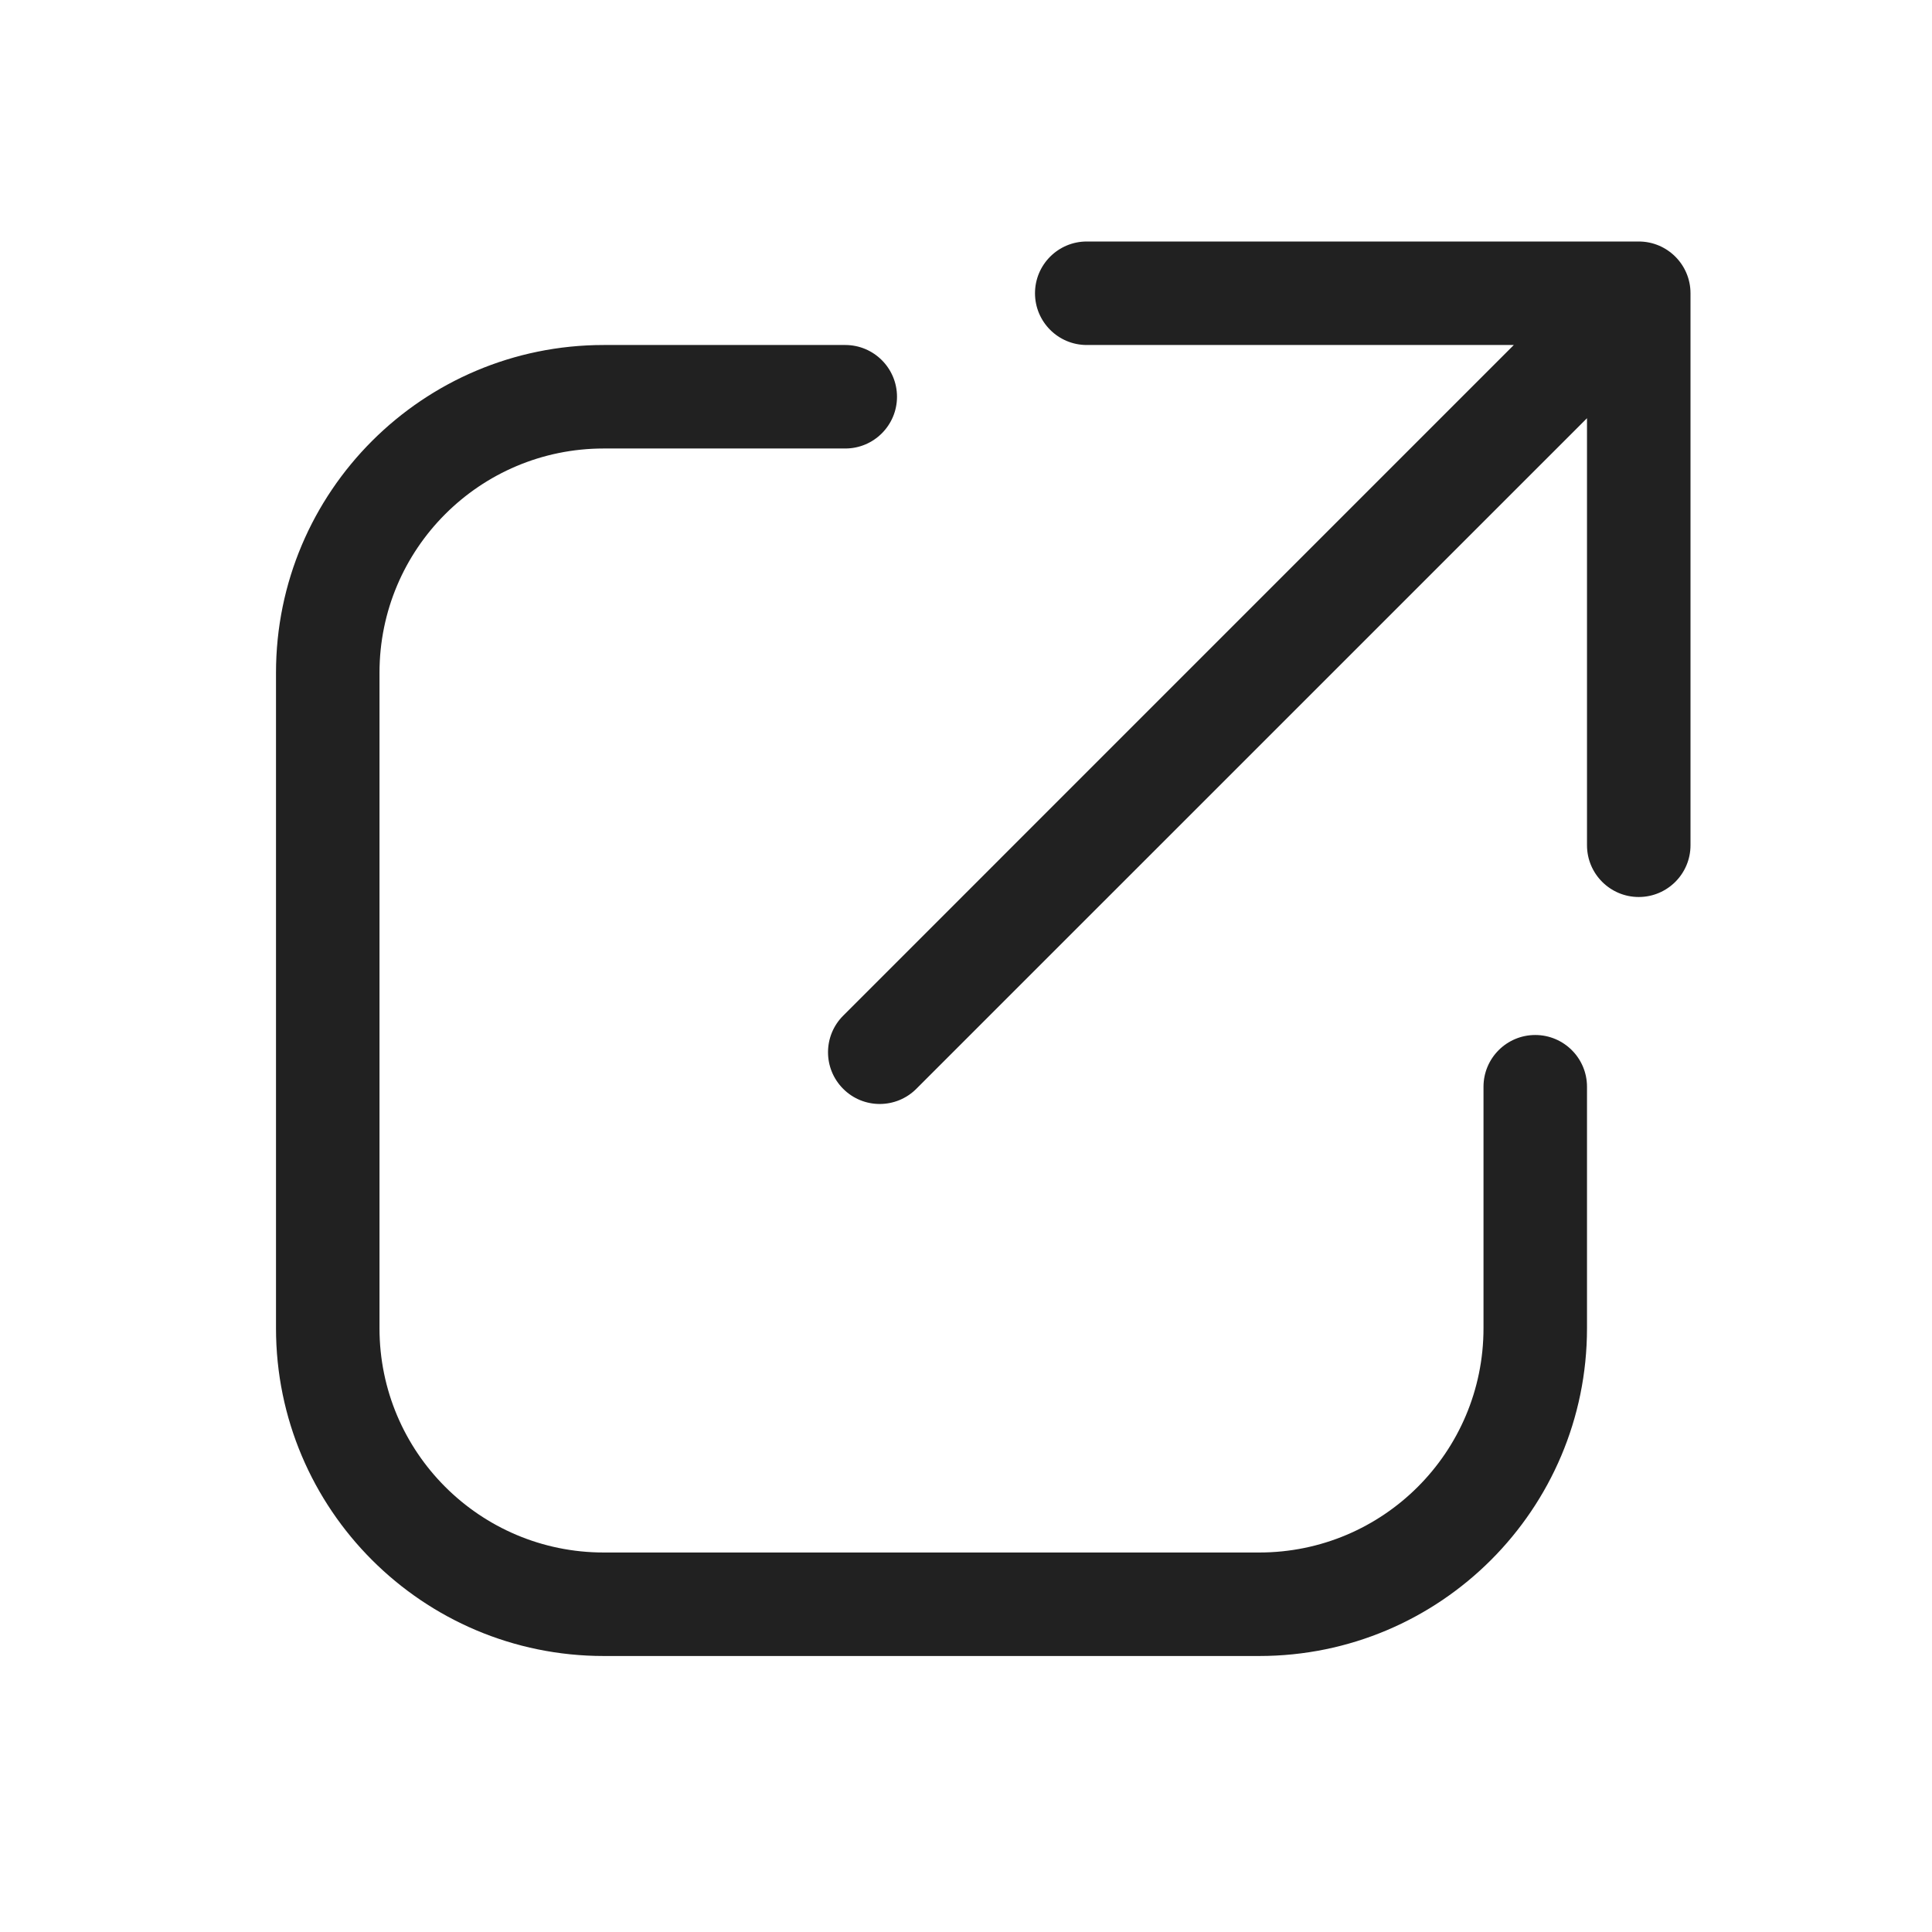
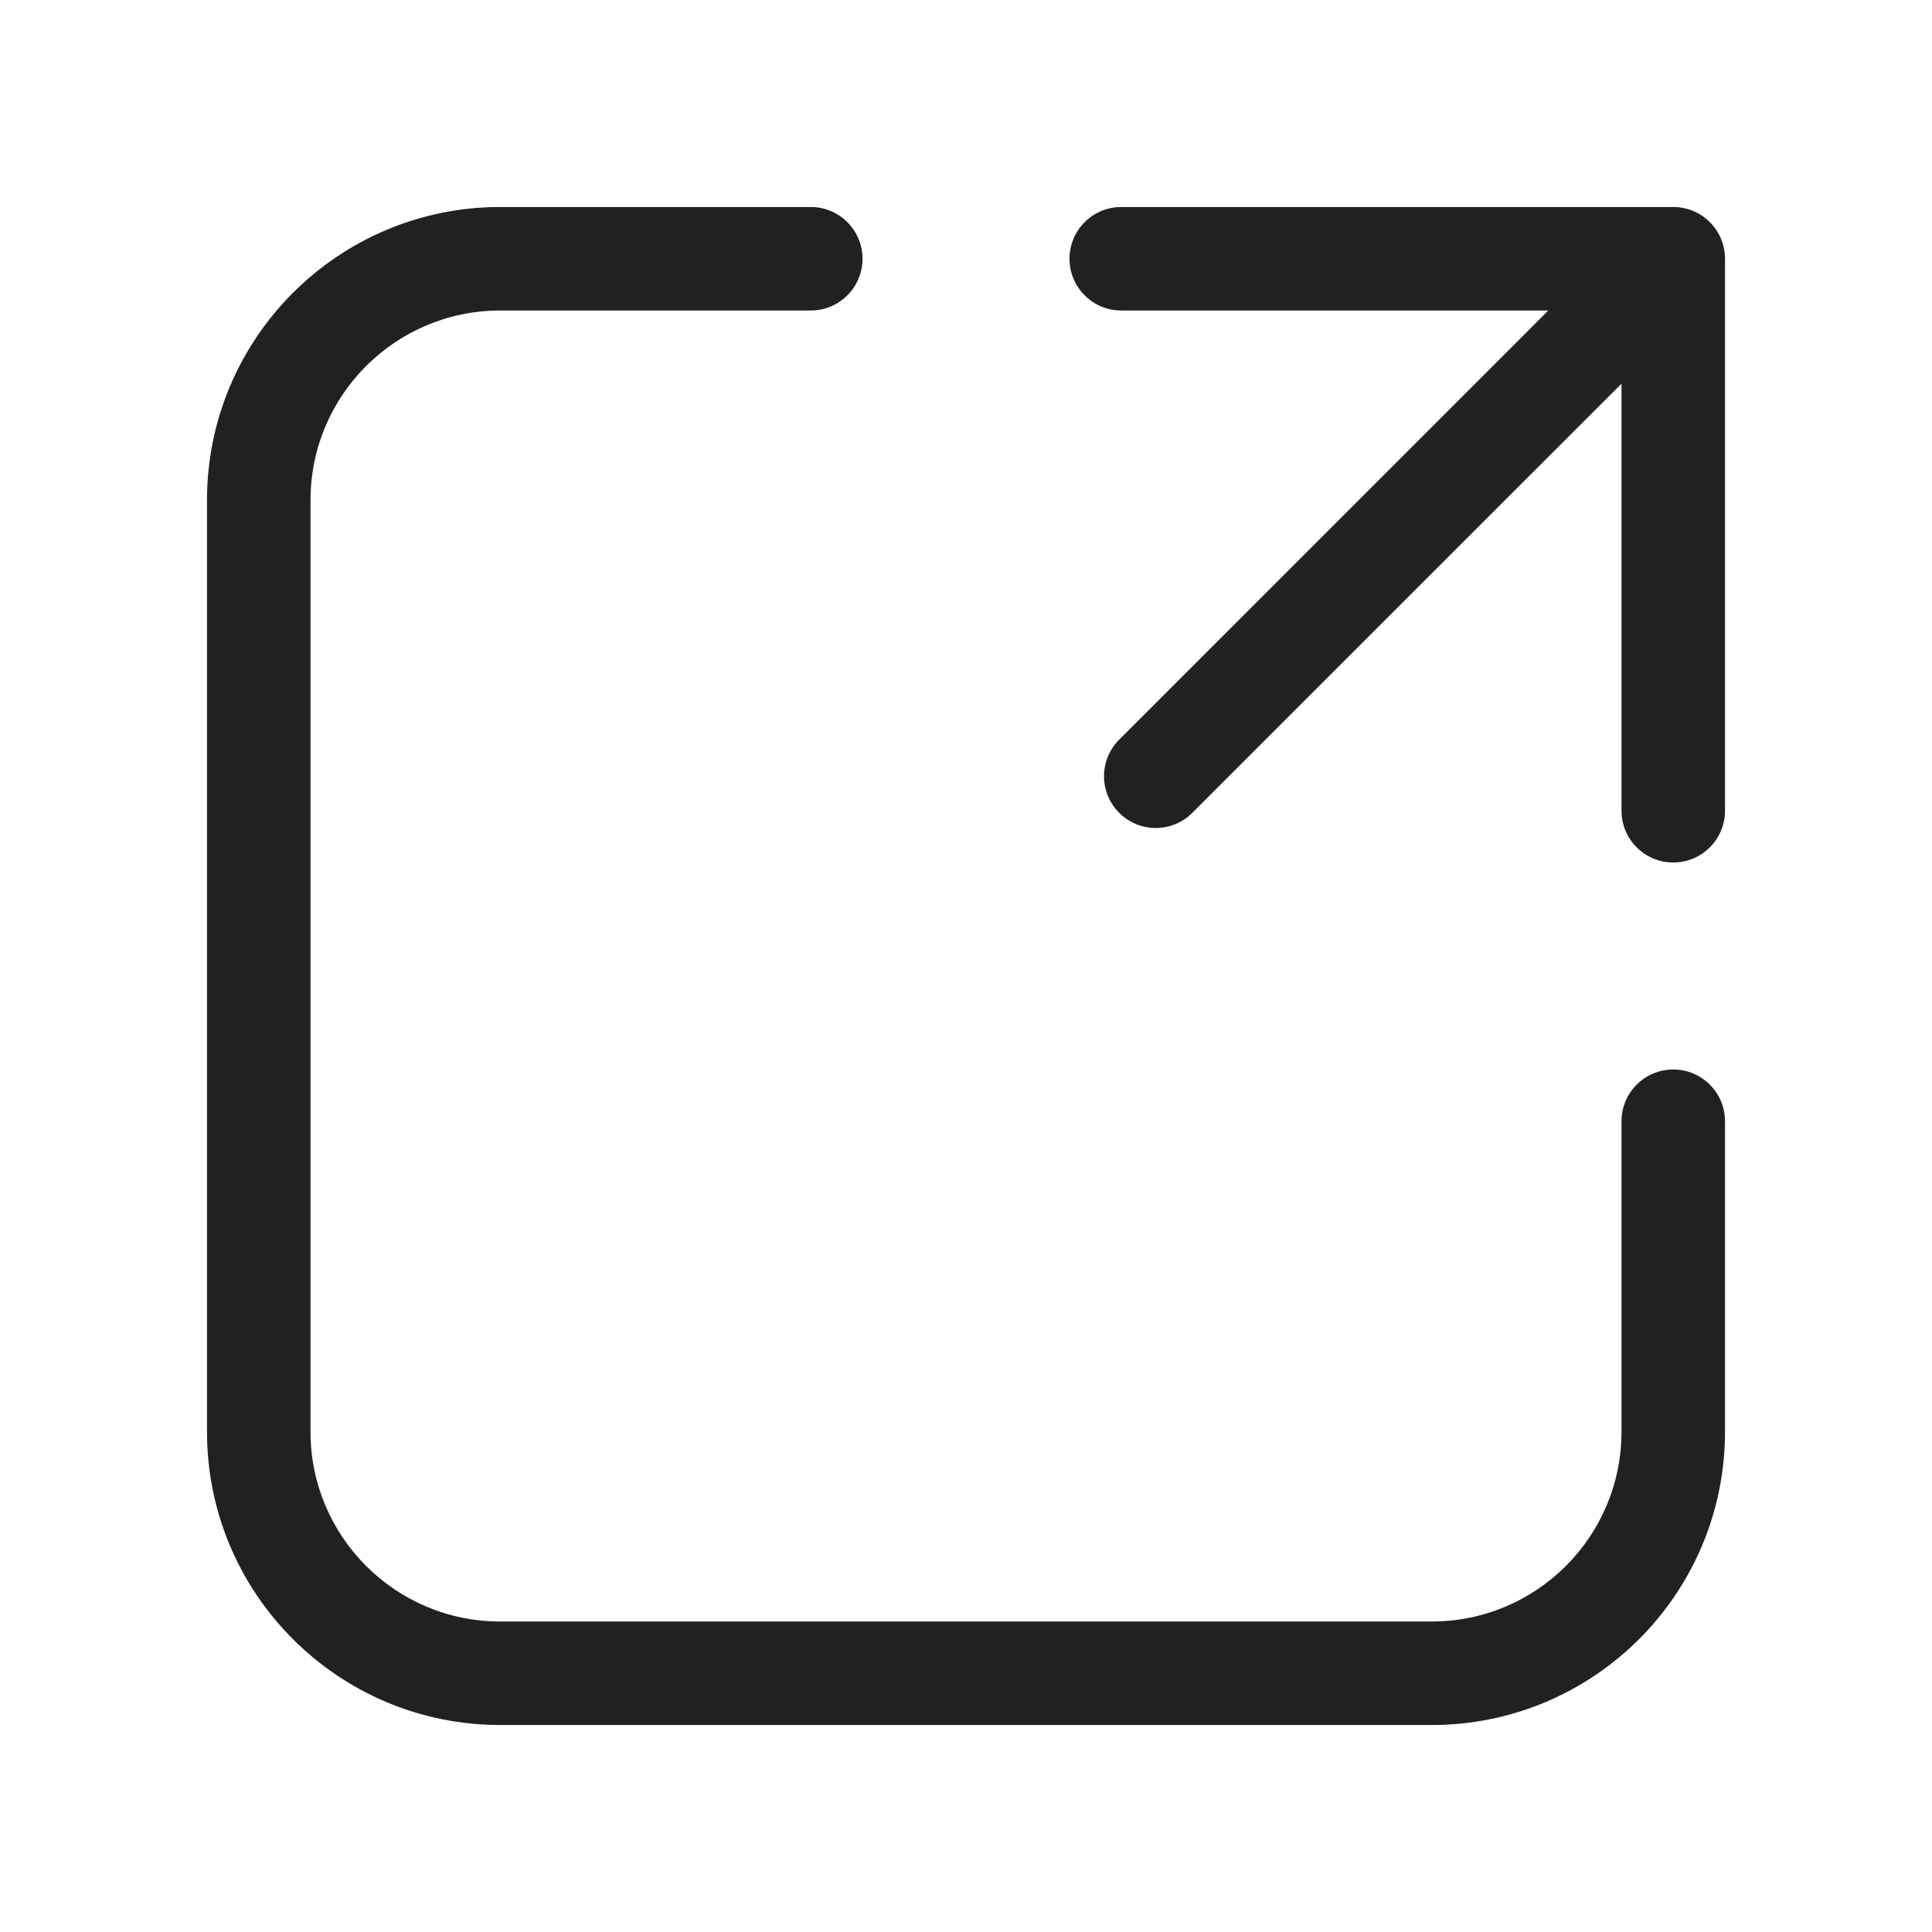
<svg xmlns="http://www.w3.org/2000/svg" width="28" height="28" viewBox="0 0 28 28" fill="none">
-   <path d="M15 4.25C15 3.836 15.336 3.5 15.75 3.5H23.75C24.164 3.5 24.5 3.836 24.5 4.25V12.25C24.5 12.664 24.164 13 23.75 13C23.336 13 23 12.664 23 12.25V6.061L13.28 15.78C12.987 16.073 12.512 16.073 12.22 15.78C11.927 15.487 11.927 15.013 12.22 14.72L21.939 5H15.75C15.336 5 15 4.664 15 4.25Z" fill="#212121" />
-   <path d="M8.75 6.5C6.955 6.5 5.5 7.955 5.5 9.75V19.25C5.5 21.045 6.955 22.5 8.75 22.5H18.25C20.045 22.5 21.5 21.045 21.5 19.25V15.75C21.5 15.336 21.836 15 22.25 15C22.664 15 23 15.336 23 15.75V19.25C23 21.873 20.873 24 18.25 24H8.75C6.127 24 4 21.873 4 19.25V9.75C4 7.127 6.127 5 8.75 5H12.25C12.664 5 13 5.336 13 5.75C13 6.164 12.664 6.5 12.25 6.5H8.75Z" fill="#212121" />
+   <path d="M7.25 4.5C5.731 4.5 4.5 5.731 4.5 7.25V20.75C4.5 22.269 5.731 23.5 7.25 23.5H20.75C22.269 23.5 23.5 22.269 23.5 20.75V16.25C23.5 15.836 23.836 15.5 24.25 15.5C24.664 15.5 25 15.836 25 16.25V20.75C25 23.097 23.097 25 20.75 25H7.25C4.903 25 3 23.097 3 20.75V7.25C3 4.903 4.903 3 7.25 3H11.75C12.164 3 12.5 3.336 12.5 3.75C12.5 4.164 12.164 4.5 11.75 4.5H7.25ZM15.5 3.75C15.5 3.336 15.836 3 16.25 3H24.25C24.664 3 25 3.336 25 3.75V11.75C25 12.164 24.664 12.5 24.25 12.5C23.836 12.5 23.5 12.164 23.5 11.75V5.561L17.28 11.78C16.988 12.073 16.513 12.073 16.22 11.78C15.927 11.487 15.927 11.012 16.22 10.72L22.439 4.5H16.25C15.836 4.5 15.5 4.164 15.5 3.75Z" fill="#212121" />
</svg>
